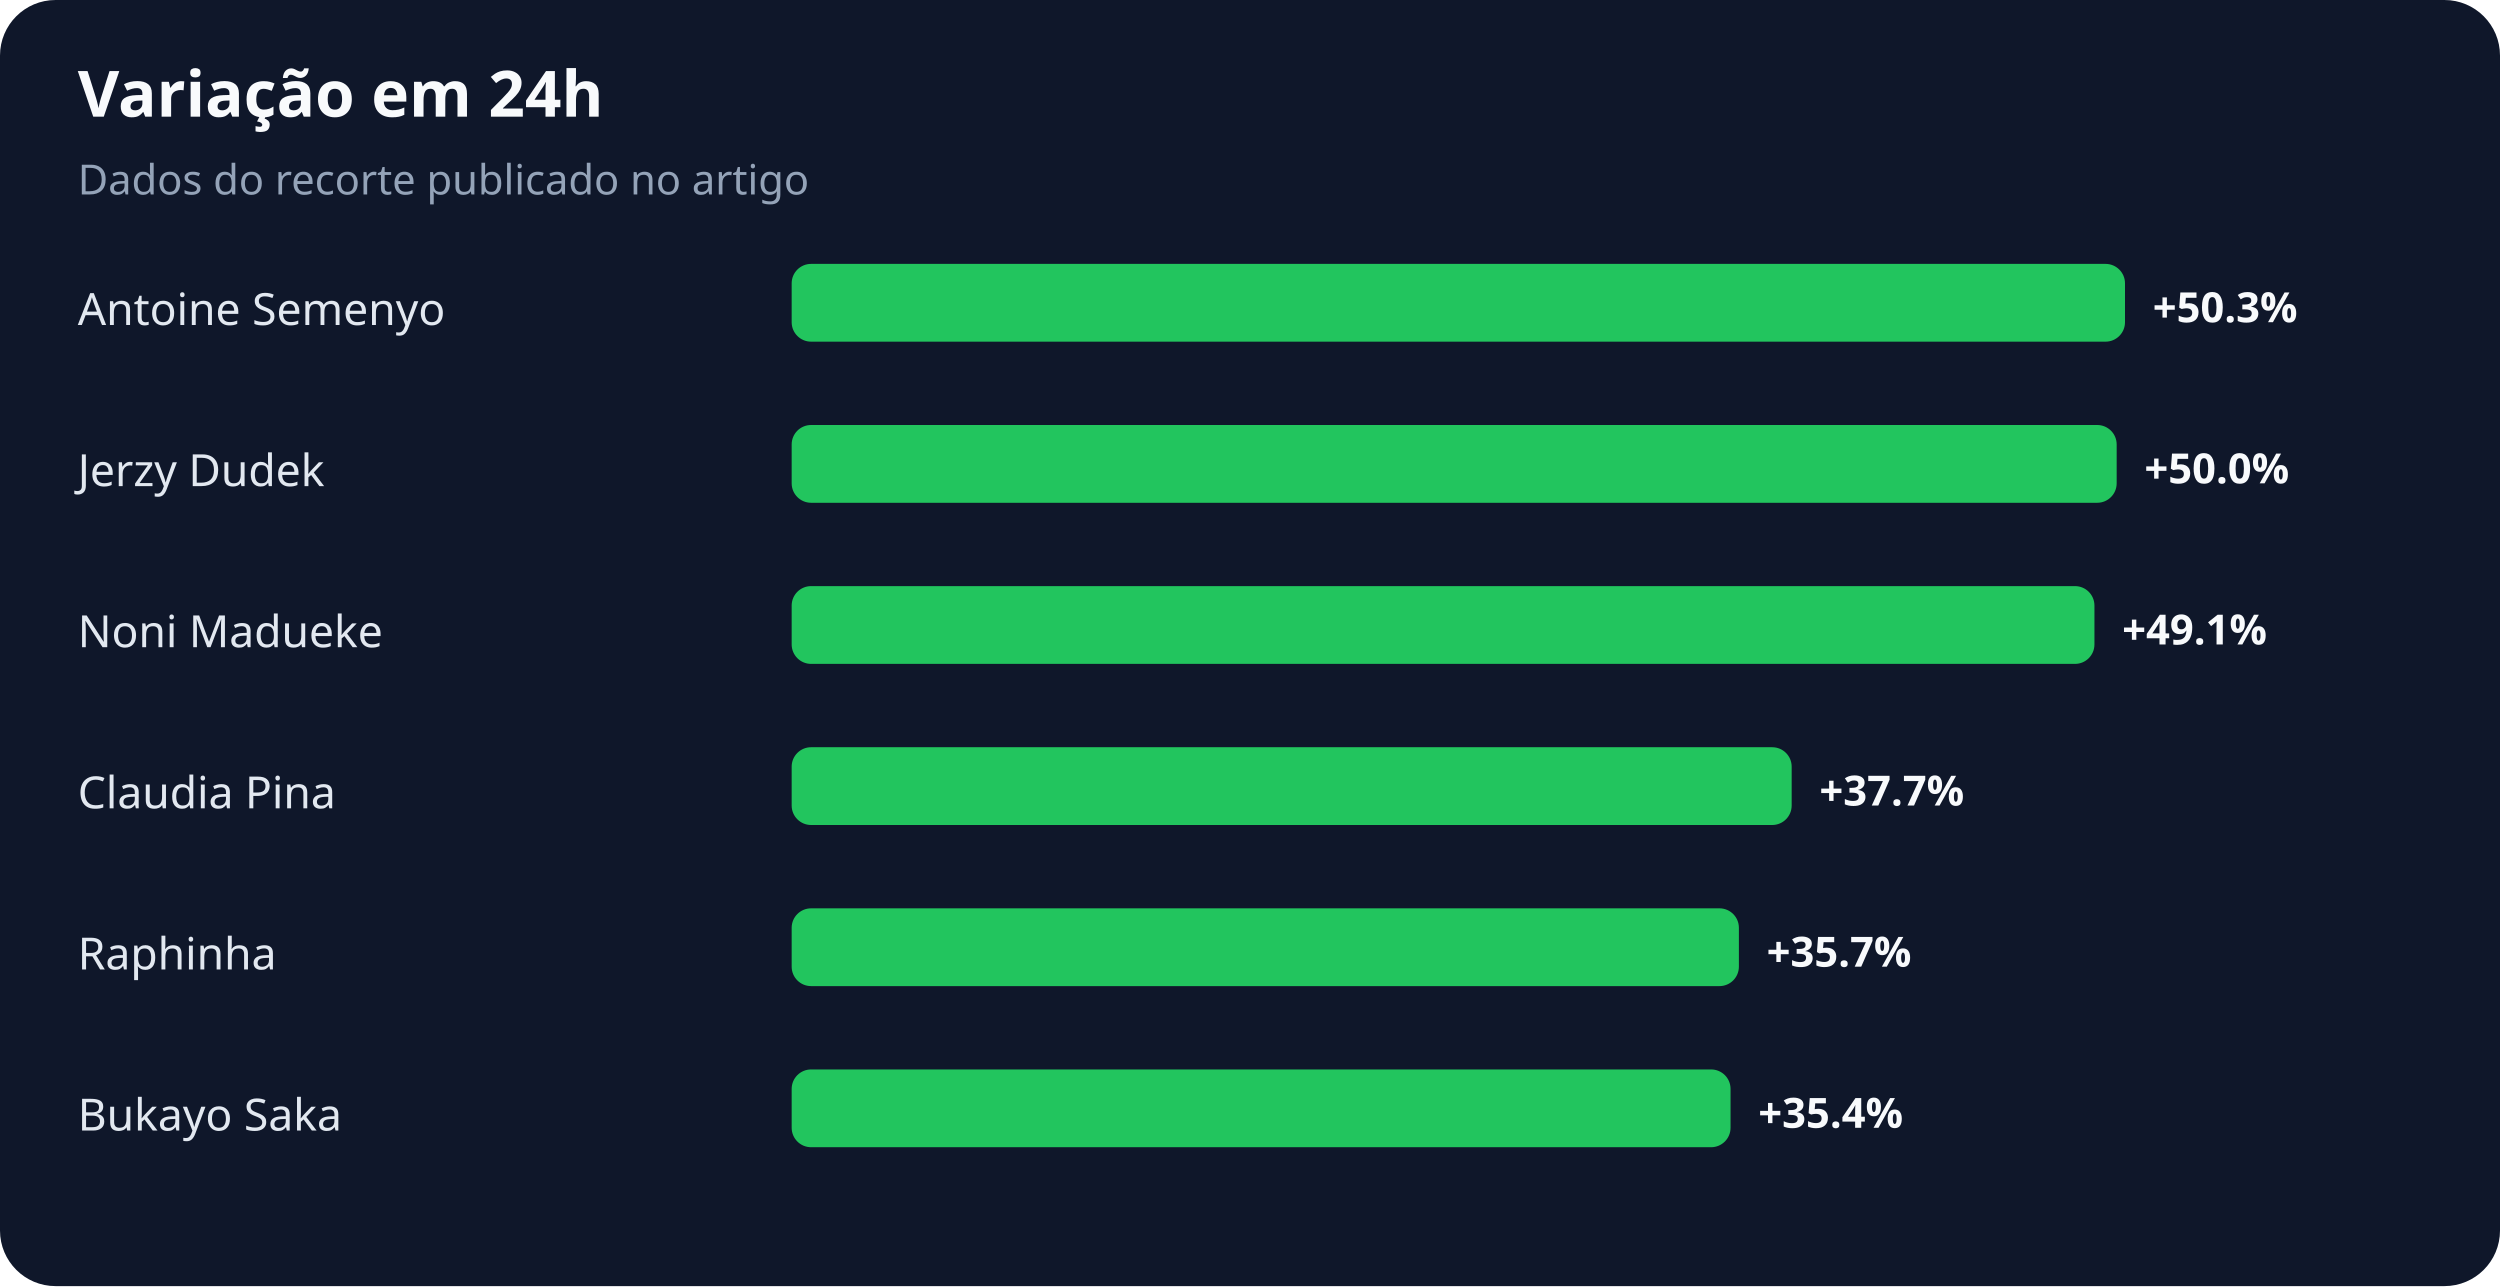
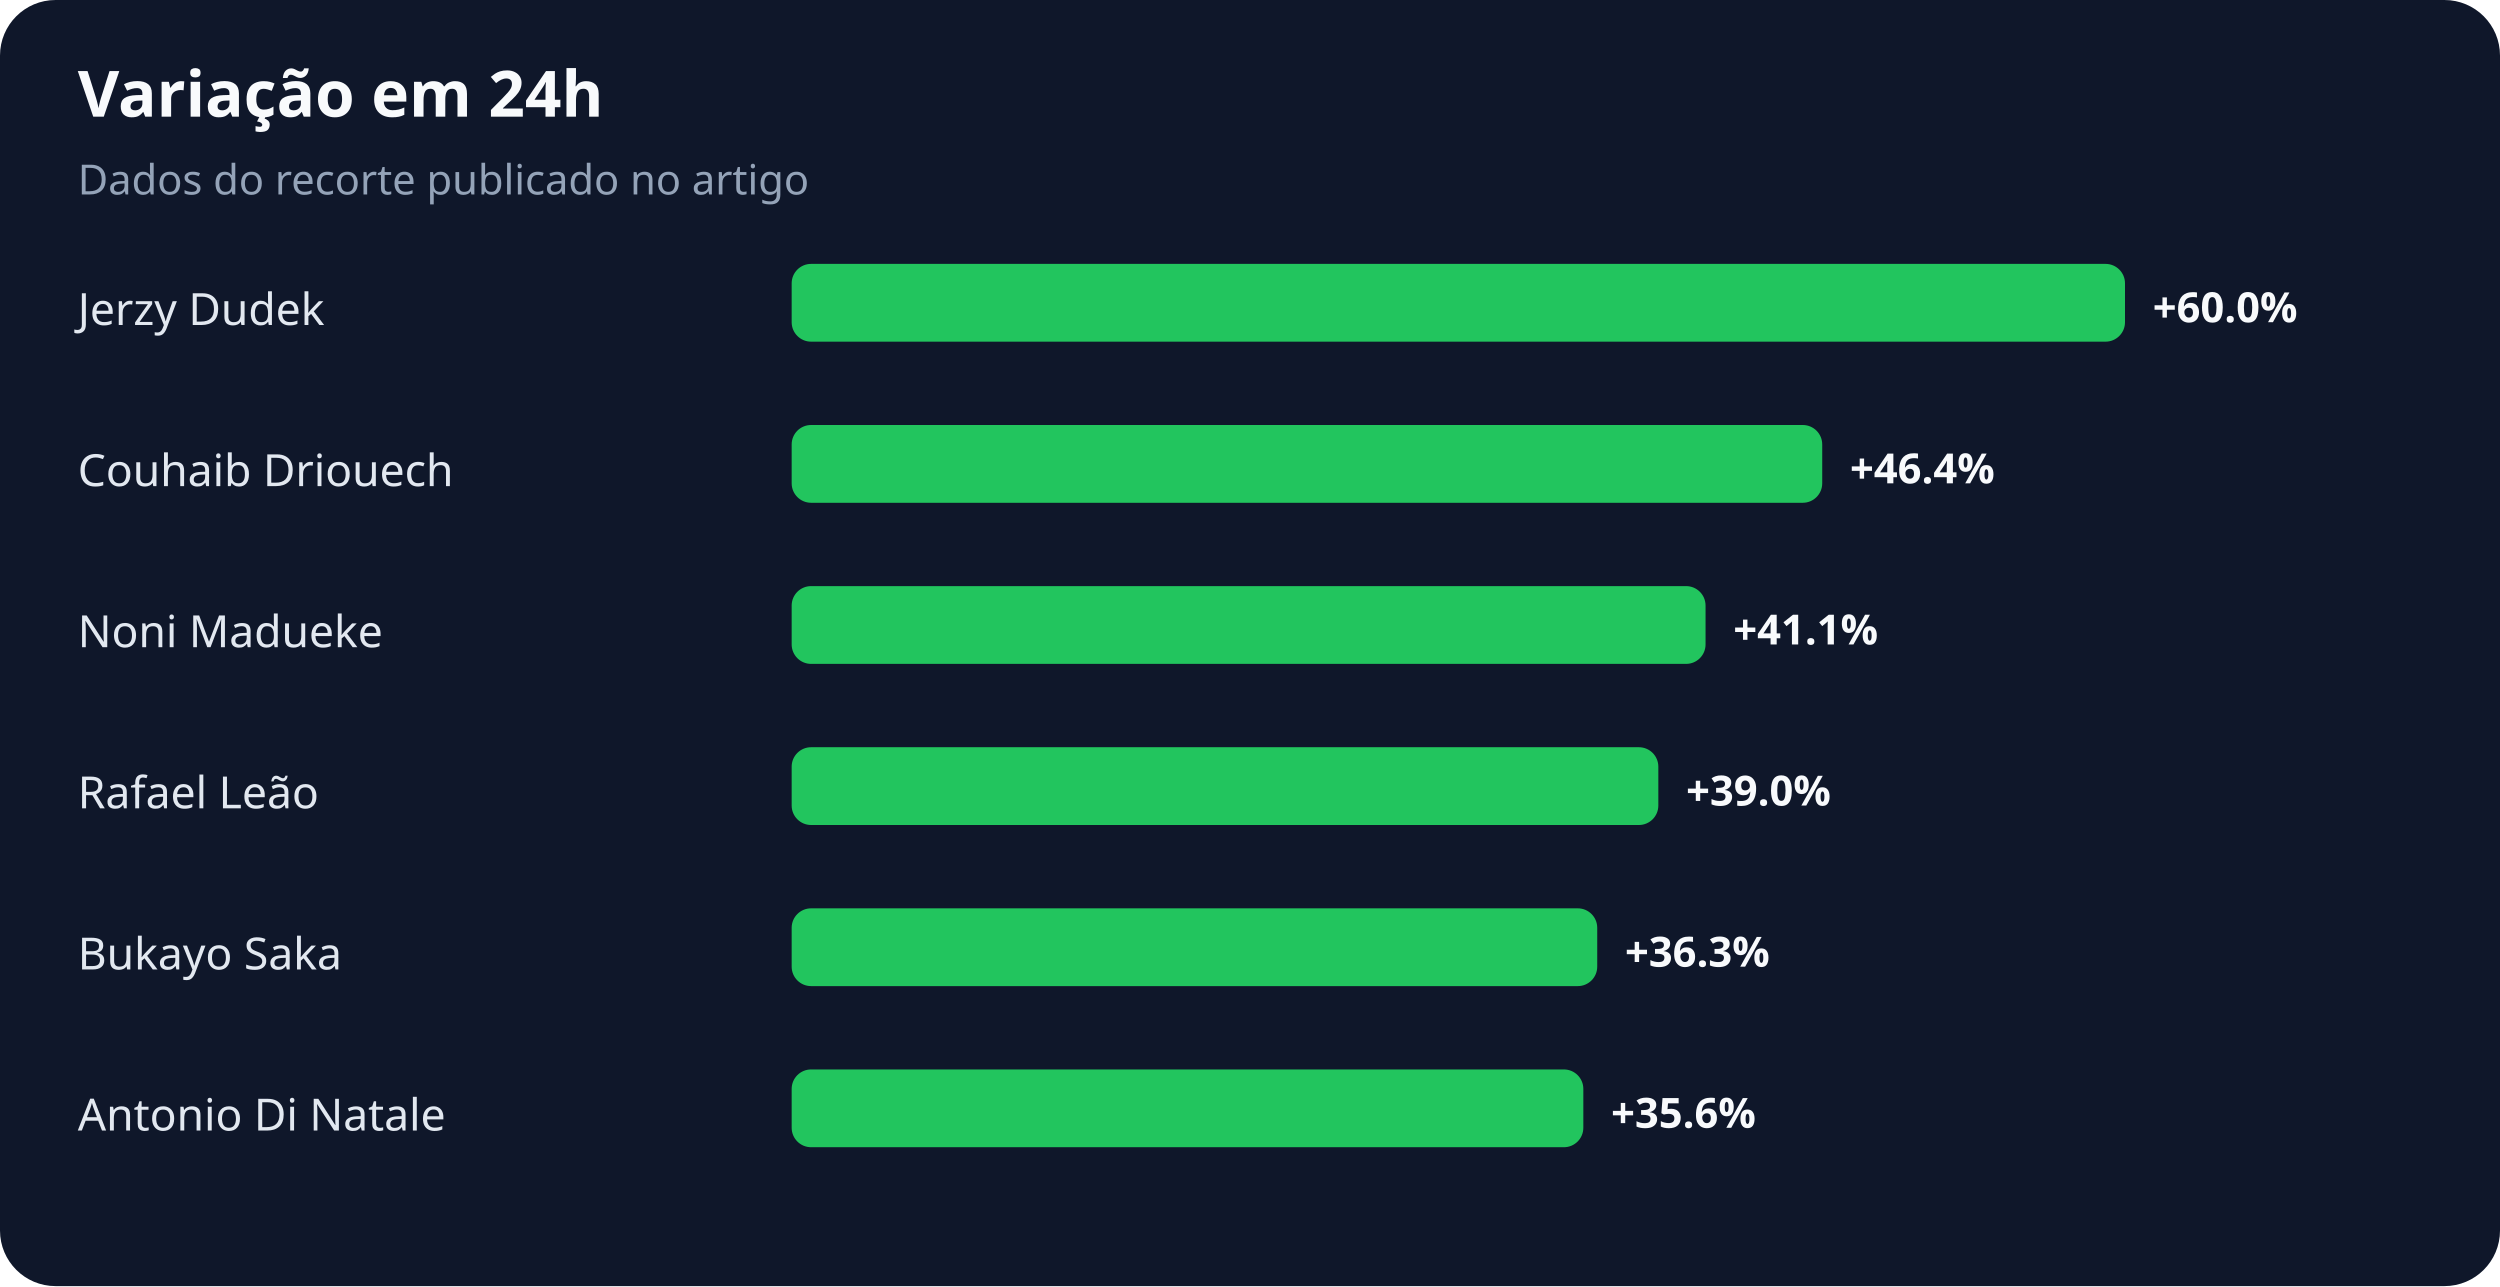
<svg xmlns="http://www.w3.org/2000/svg" width="900" height="463" viewBox="0 0 900 463" role="img" aria-labelledby="title desc">
  <rect width="100%" height="100%" rx="20" fill="#0f172a" />
  <text x="28" y="42" fill="#f8fafc" font-family="system-ui,sans-serif" font-size="23" font-weight="700">Variação em 24h</text>
  <text x="28" y="70" fill="#94a3b8" font-family="system-ui,sans-serif" font-size="15">Dados do recorte publicado no artigo</text>
-   <text x="28" y="117" fill="#e2e8f0" font-family="system-ui,sans-serif" font-size="16">Antoine Semenyo</text>
+   <text x="28" y="117" fill="#e2e8f0" font-family="system-ui,sans-serif" font-size="16">Jerzy Dudek</text>
  <rect x="285" y="95" width="480" height="28" rx="7" fill="#22c55e" />
-   <text x="775" y="116" fill="#f8fafc" font-family="system-ui,sans-serif" font-size="15" font-weight="700">+50.3%</text>
-   <text x="28" y="175" fill="#e2e8f0" font-family="system-ui,sans-serif" font-size="16">Jerzy Dudek</text>
-   <rect x="285" y="153" width="477" height="28" rx="7" fill="#22c55e" />
-   <text x="772" y="174" fill="#f8fafc" font-family="system-ui,sans-serif" font-size="15" font-weight="700">+50.0%</text>
+   <text x="775" y="116" fill="#f8fafc" font-family="system-ui,sans-serif" font-size="15" font-weight="700">+60.0%</text>
+   <text x="28" y="175" fill="#e2e8f0" font-family="system-ui,sans-serif" font-size="16">Couhaib Driouech</text>
+   <rect x="285" y="153" width="371" height="28" rx="7" fill="#22c55e" />
+   <text x="666" y="174" fill="#f8fafc" font-family="system-ui,sans-serif" font-size="15" font-weight="700">+46.4%</text>
  <text x="28" y="233" fill="#e2e8f0" font-family="system-ui,sans-serif" font-size="16">Noni Madueke</text>
-   <rect x="285" y="211" width="469" height="28" rx="7" fill="#22c55e" />
-   <text x="764" y="232" fill="#f8fafc" font-family="system-ui,sans-serif" font-size="15" font-weight="700">+49.1%</text>
-   <text x="28" y="291" fill="#e2e8f0" font-family="system-ui,sans-serif" font-size="16">Claudia Pina</text>
-   <rect x="285" y="269" width="360" height="28" rx="7" fill="#22c55e" />
-   <text x="655" y="290" fill="#f8fafc" font-family="system-ui,sans-serif" font-size="15" font-weight="700">+37.7%</text>
-   <text x="28" y="349" fill="#e2e8f0" font-family="system-ui,sans-serif" font-size="16">Raphinha</text>
-   <rect x="285" y="327" width="341" height="28" rx="7" fill="#22c55e" />
-   <text x="636" y="348" fill="#f8fafc" font-family="system-ui,sans-serif" font-size="15" font-weight="700">+35.7%</text>
-   <text x="28" y="407" fill="#e2e8f0" font-family="system-ui,sans-serif" font-size="16">Bukayo Saka</text>
-   <rect x="285" y="385" width="338" height="28" rx="7" fill="#22c55e" />
-   <text x="633" y="406" fill="#f8fafc" font-family="system-ui,sans-serif" font-size="15" font-weight="700">+35.4%</text>
+   <rect x="285" y="211" width="329" height="28" rx="7" fill="#22c55e" />
+   <text x="624" y="232" fill="#f8fafc" font-family="system-ui,sans-serif" font-size="15" font-weight="700">+41.1%</text>
+   <text x="28" y="291" fill="#e2e8f0" font-family="system-ui,sans-serif" font-size="16">Rafael Leão</text>
+   <rect x="285" y="269" width="312" height="28" rx="7" fill="#22c55e" />
+   <text x="607" y="290" fill="#f8fafc" font-family="system-ui,sans-serif" font-size="15" font-weight="700">+39.0%</text>
+   <text x="28" y="349" fill="#e2e8f0" font-family="system-ui,sans-serif" font-size="16">Bukayo Saka</text>
+   <rect x="285" y="327" width="290" height="28" rx="7" fill="#22c55e" />
+   <text x="585" y="348" fill="#f8fafc" font-family="system-ui,sans-serif" font-size="15" font-weight="700">+36.3%</text>
+   <text x="28" y="407" fill="#e2e8f0" font-family="system-ui,sans-serif" font-size="16">Antonio Di Natale</text>
+   <rect x="285" y="385" width="285" height="28" rx="7" fill="#22c55e" />
+   <text x="580" y="406" fill="#f8fafc" font-family="system-ui,sans-serif" font-size="15" font-weight="700">+35.6%</text>
</svg>
